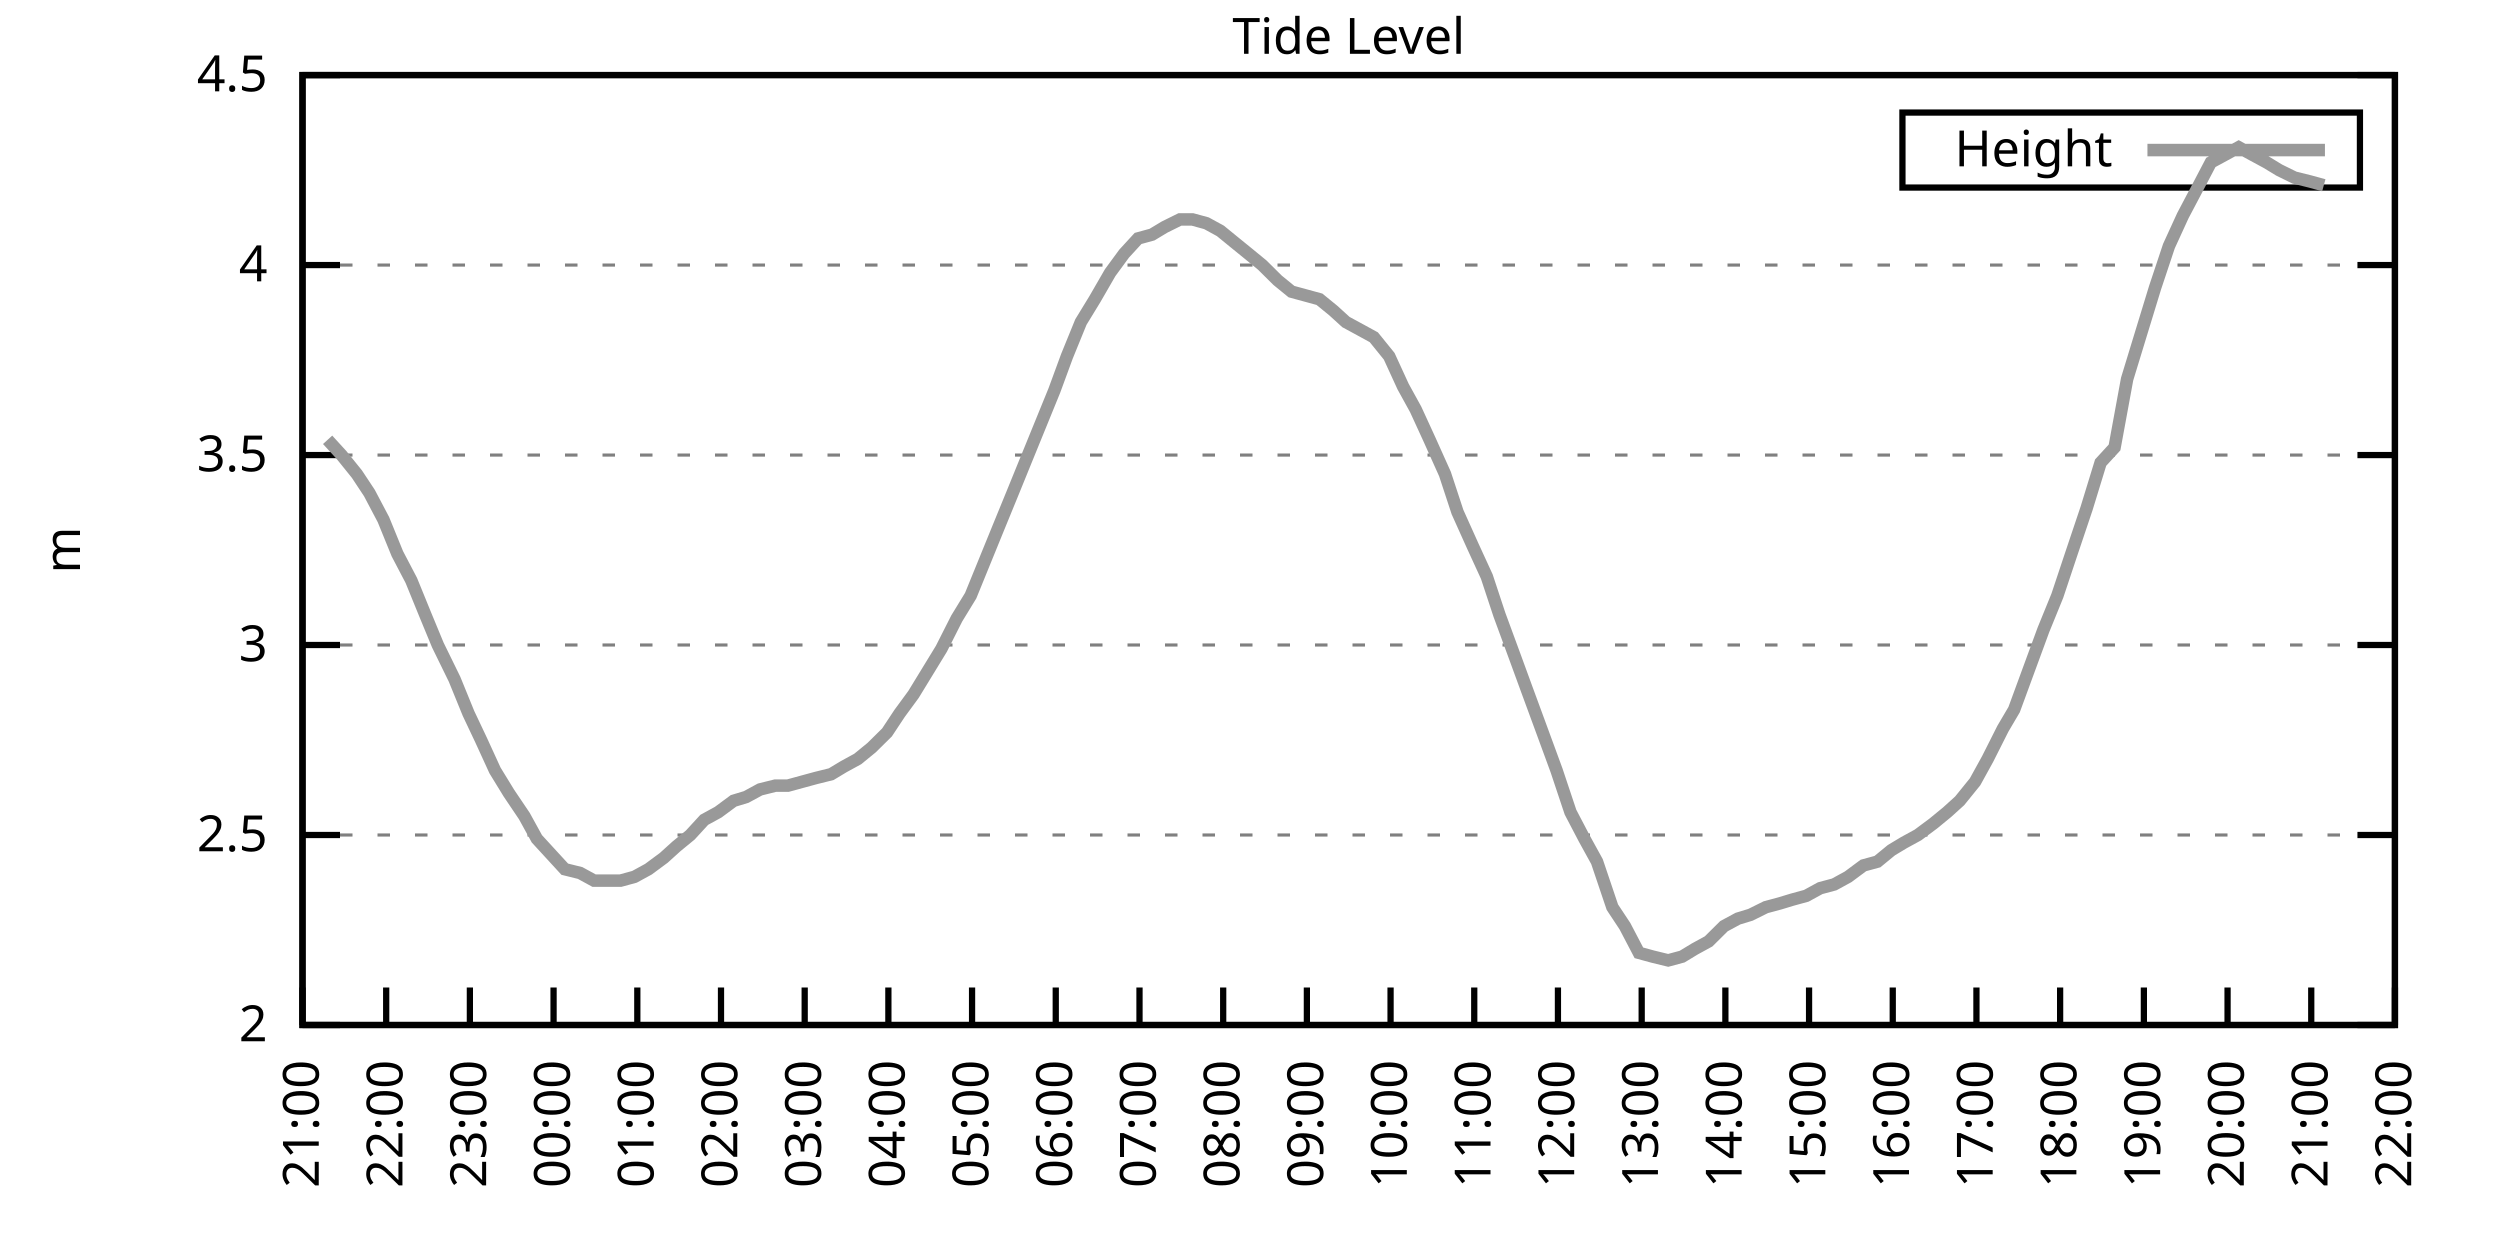
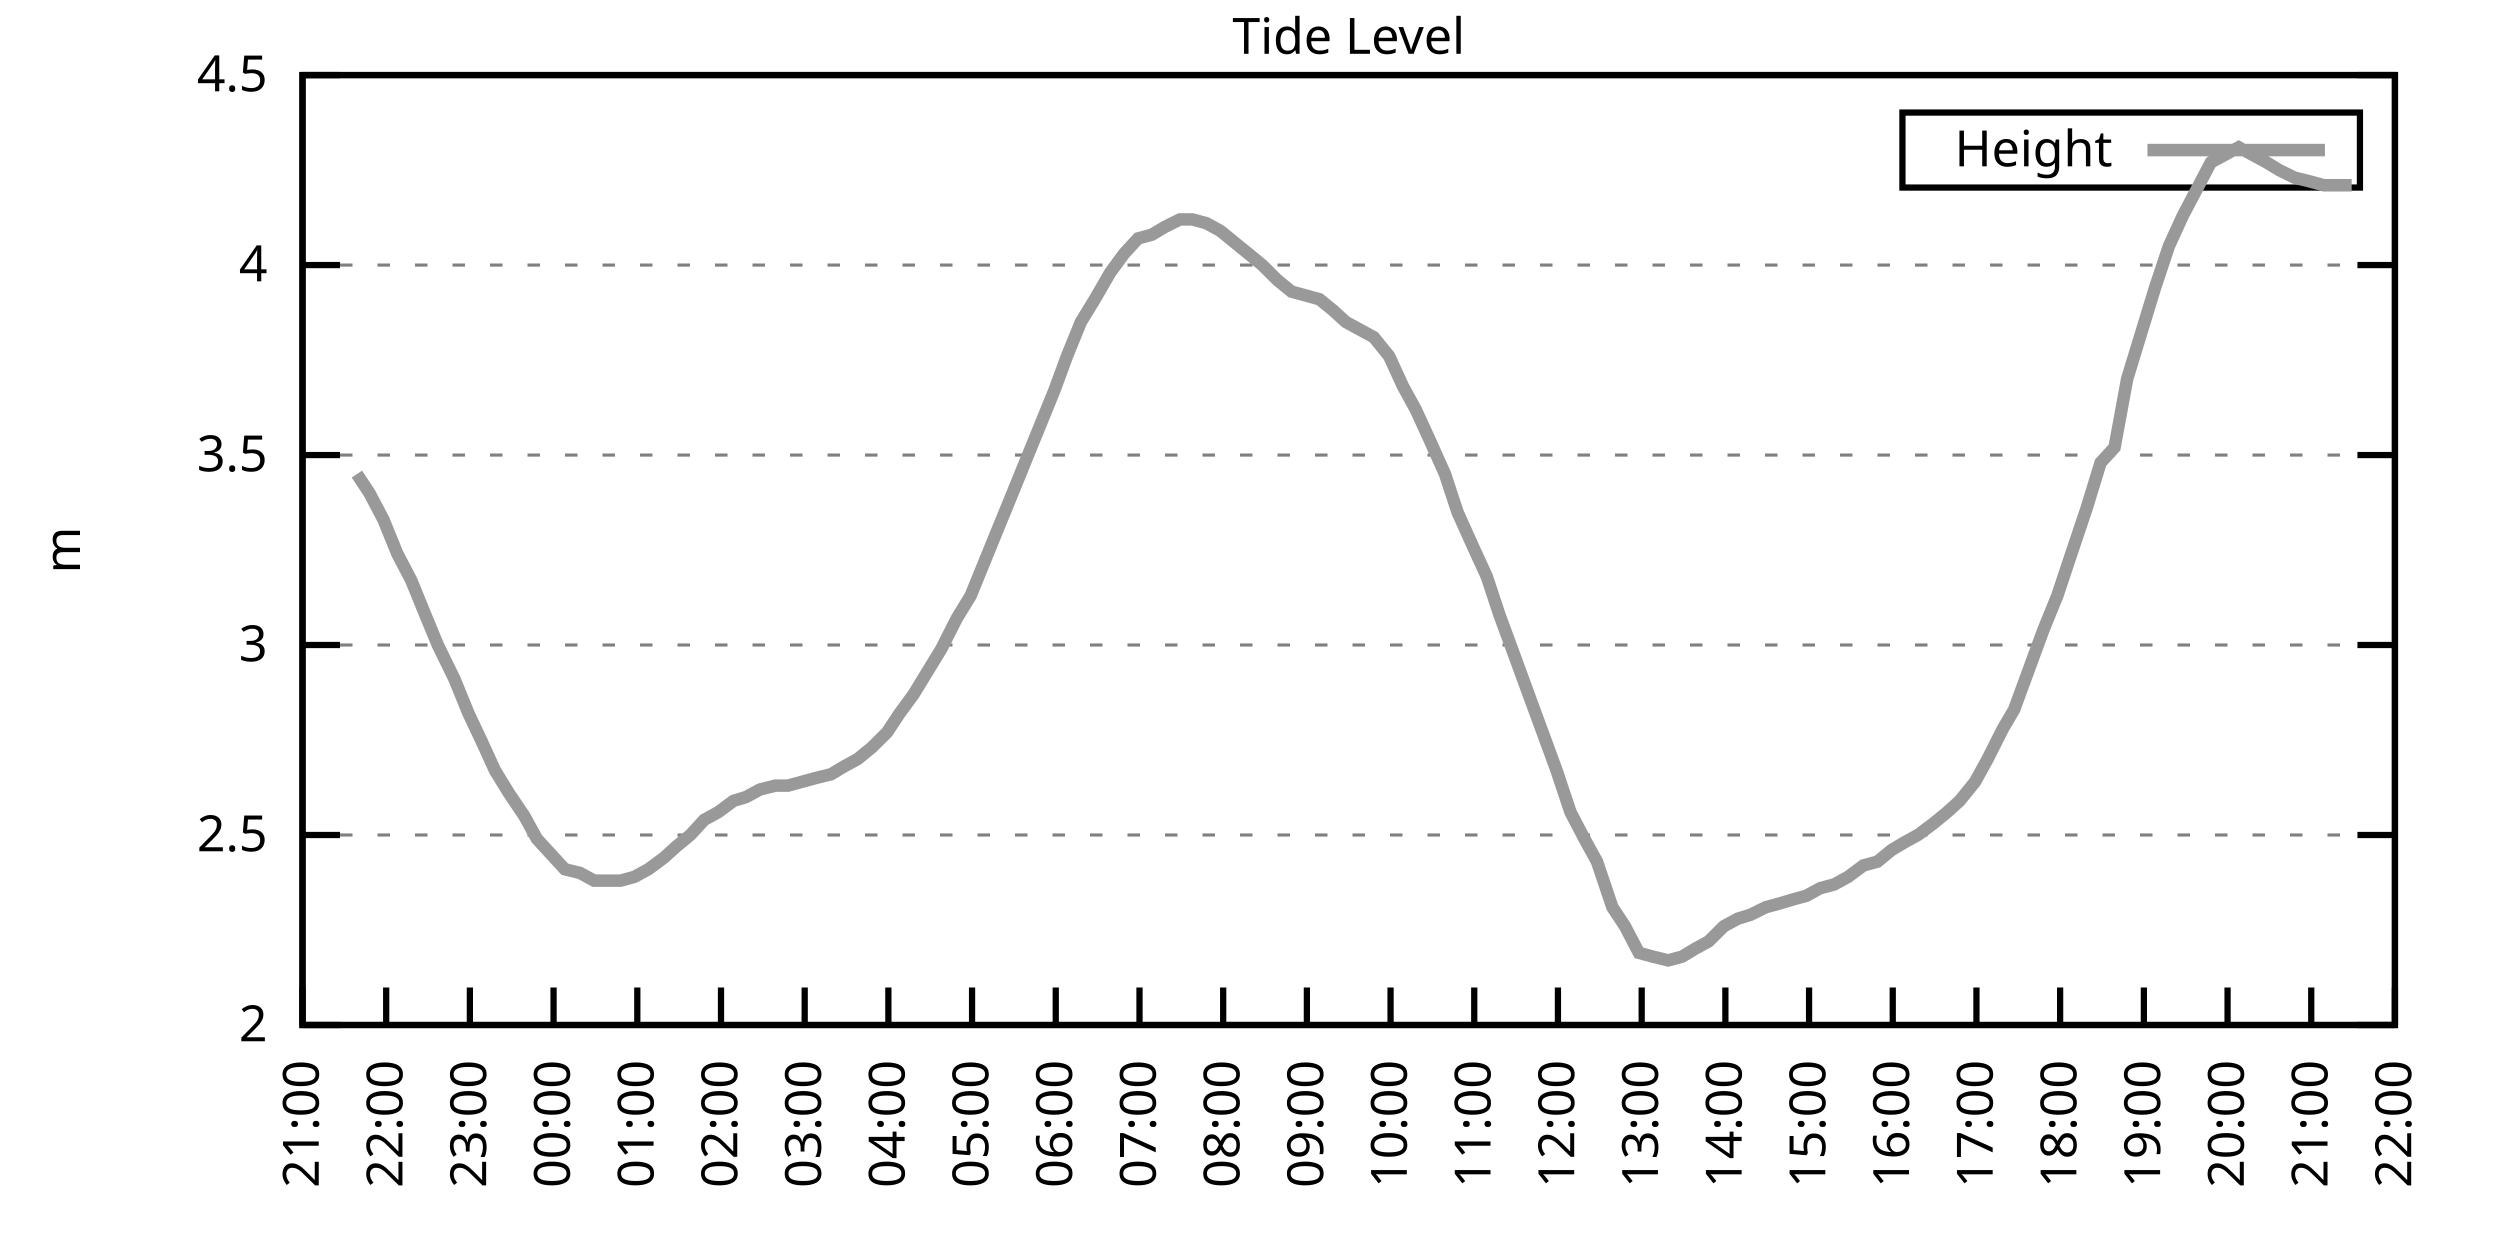
<svg xmlns="http://www.w3.org/2000/svg" xmlns:xlink="http://www.w3.org/1999/xlink" width="400" height="200" viewBox="0 0 400 200">
  <g id="gnuplot_canvas">
    <rect x="0" y="0" width="400" height="200" fill="none" />
    <defs>
      <circle id="gpDot" r="0.5" stroke-width="0.5" stroke="currentColor" />
      <path id="gpPt0" stroke-width="0.333" stroke="currentColor" d="M-1,0 h2 M0,-1 v2" />
      <path id="gpPt1" stroke-width="0.333" stroke="currentColor" d="M-1,-1 L1,1 M1,-1 L-1,1" />
      <path id="gpPt2" stroke-width="0.333" stroke="currentColor" d="M-1,0 L1,0 M0,-1 L0,1 M-1,-1 L1,1 M-1,1 L1,-1" />
      <rect id="gpPt3" stroke-width="0.333" stroke="currentColor" x="-1" y="-1" width="2" height="2" />
      <rect id="gpPt4" stroke-width="0.333" stroke="currentColor" fill="currentColor" x="-1" y="-1" width="2" height="2" />
      <circle id="gpPt5" stroke-width="0.333" stroke="currentColor" cx="0" cy="0" r="1" />
      <use xlink:href="#gpPt5" id="gpPt6" fill="currentColor" stroke="none" />
      <path id="gpPt7" stroke-width="0.333" stroke="currentColor" d="M0,-1.33 L-1.33,0.67 L1.33,0.67 z" />
      <use xlink:href="#gpPt7" id="gpPt8" fill="currentColor" stroke="none" />
      <use xlink:href="#gpPt7" id="gpPt9" stroke="currentColor" transform="rotate(180)" />
      <use xlink:href="#gpPt9" id="gpPt10" fill="currentColor" stroke="none" />
      <use xlink:href="#gpPt3" id="gpPt11" stroke="currentColor" transform="rotate(45)" />
      <use xlink:href="#gpPt11" id="gpPt12" fill="currentColor" stroke="none" />
      <path id="gpPt13" stroke-width="0.333" stroke="currentColor" d="M0,1.330 L1.265,0.411 L0.782,-1.067 L-0.782,-1.076 L-1.265,0.411 z" />
      <use xlink:href="#gpPt13" id="gpPt14" fill="currentColor" stroke="none" />
      <filter id="textbox" filterUnits="objectBoundingBox" x="0" y="0" height="1" width="1">
        <feFlood flood-color="white" flood-opacity="1" result="bgnd" />
        <feComposite in="SourceGraphic" in2="bgnd" operator="atop" />
      </filter>
      <filter id="greybox" filterUnits="objectBoundingBox" x="0" y="0" height="1" width="1">
        <feFlood flood-color="lightgrey" flood-opacity="1" result="grey" />
        <feComposite in="SourceGraphic" in2="grey" operator="atop" />
      </filter>
    </defs>
    <g fill="none" color="white" stroke="currentColor" stroke-width="1.00" stroke-linecap="butt" stroke-linejoin="miter">
</g>
    <g fill="none" color="black" stroke="currentColor" stroke-width="1.00" stroke-linecap="butt" stroke-linejoin="miter">
      <g stroke="none" shape-rendering="crispEdges">
        <polygon fill="rgb(255, 255, 255)" points="48.40,164.00 383.18,164.00 383.18,12.02 48.40,12.02 " />
      </g>
    </g>
    <g fill="none" color="black" stroke="currentColor" stroke-width="1.00" stroke-linecap="butt" stroke-linejoin="miter">
</g>
    <g fill="none" color="black" stroke="black" stroke-width="0.50" stroke-linecap="butt" stroke-linejoin="miter">
</g>
    <g fill="none" color="gray" stroke="currentColor" stroke-width="0.50" stroke-linecap="butt" stroke-linejoin="miter">
      <path stroke="gray" stroke-dasharray="2,4" class="gridline" d="M48.40,164.00 L383.19,164.00  " />
    </g>
    <g fill="none" color="gray" stroke="gray" stroke-width="1.00" stroke-linecap="butt" stroke-linejoin="miter">
</g>
    <g fill="none" color="black" stroke="currentColor" stroke-width="1.00" stroke-linecap="butt" stroke-linejoin="miter">
      <path stroke="black" d="M48.40,164.00 L54.40,164.00 M383.19,164.00 L377.19,164.00  " />
      <g transform="translate(42.80,166.60)" stroke="none" fill="black" font-family="Sans" font-size="8.00" text-anchor="end">
        <text>
          <tspan font-family="Sans"> 2</tspan>
        </text>
      </g>
    </g>
    <g fill="none" color="black" stroke="currentColor" stroke-width="1.00" stroke-linecap="butt" stroke-linejoin="miter">
</g>
    <g fill="none" color="black" stroke="black" stroke-width="0.50" stroke-linecap="butt" stroke-linejoin="miter">
</g>
    <g fill="none" color="gray" stroke="currentColor" stroke-width="0.50" stroke-linecap="butt" stroke-linejoin="miter">
      <path stroke="gray" stroke-dasharray="2,4" class="gridline" d="M48.40,133.60 L383.19,133.60  " />
    </g>
    <g fill="none" color="gray" stroke="gray" stroke-width="1.00" stroke-linecap="butt" stroke-linejoin="miter">
</g>
    <g fill="none" color="black" stroke="currentColor" stroke-width="1.00" stroke-linecap="butt" stroke-linejoin="miter">
      <path stroke="black" d="M48.40,133.60 L54.40,133.60 M383.19,133.60 L377.19,133.60  " />
      <g transform="translate(42.80,136.20)" stroke="none" fill="black" font-family="Sans" font-size="8.00" text-anchor="end">
        <text>
          <tspan font-family="Sans"> 2.5</tspan>
        </text>
      </g>
    </g>
    <g fill="none" color="black" stroke="currentColor" stroke-width="1.00" stroke-linecap="butt" stroke-linejoin="miter">
</g>
    <g fill="none" color="black" stroke="black" stroke-width="0.50" stroke-linecap="butt" stroke-linejoin="miter">
</g>
    <g fill="none" color="gray" stroke="currentColor" stroke-width="0.50" stroke-linecap="butt" stroke-linejoin="miter">
      <path stroke="gray" stroke-dasharray="2,4" class="gridline" d="M48.40,103.20 L383.19,103.20  " />
    </g>
    <g fill="none" color="gray" stroke="gray" stroke-width="1.00" stroke-linecap="butt" stroke-linejoin="miter">
</g>
    <g fill="none" color="black" stroke="currentColor" stroke-width="1.00" stroke-linecap="butt" stroke-linejoin="miter">
      <path stroke="black" d="M48.40,103.20 L54.40,103.20 M383.19,103.20 L377.19,103.20  " />
      <g transform="translate(42.80,105.80)" stroke="none" fill="black" font-family="Sans" font-size="8.00" text-anchor="end">
        <text>
          <tspan font-family="Sans"> 3</tspan>
        </text>
      </g>
    </g>
    <g fill="none" color="black" stroke="currentColor" stroke-width="1.00" stroke-linecap="butt" stroke-linejoin="miter">
</g>
    <g fill="none" color="black" stroke="black" stroke-width="0.50" stroke-linecap="butt" stroke-linejoin="miter">
</g>
    <g fill="none" color="gray" stroke="currentColor" stroke-width="0.50" stroke-linecap="butt" stroke-linejoin="miter">
      <path stroke="gray" stroke-dasharray="2,4" class="gridline" d="M48.40,72.81 L383.19,72.81  " />
    </g>
    <g fill="none" color="gray" stroke="gray" stroke-width="1.00" stroke-linecap="butt" stroke-linejoin="miter">
</g>
    <g fill="none" color="black" stroke="currentColor" stroke-width="1.00" stroke-linecap="butt" stroke-linejoin="miter">
      <path stroke="black" d="M48.40,72.81 L54.40,72.81 M383.19,72.81 L377.19,72.81  " />
      <g transform="translate(42.80,75.41)" stroke="none" fill="black" font-family="Sans" font-size="8.00" text-anchor="end">
        <text>
          <tspan font-family="Sans"> 3.5</tspan>
        </text>
      </g>
    </g>
    <g fill="none" color="black" stroke="currentColor" stroke-width="1.00" stroke-linecap="butt" stroke-linejoin="miter">
</g>
    <g fill="none" color="black" stroke="black" stroke-width="0.50" stroke-linecap="butt" stroke-linejoin="miter">
</g>
    <g fill="none" color="gray" stroke="currentColor" stroke-width="0.50" stroke-linecap="butt" stroke-linejoin="miter">
      <path stroke="gray" stroke-dasharray="2,4" class="gridline" d="M48.40,42.41 L383.19,42.41  " />
    </g>
    <g fill="none" color="gray" stroke="gray" stroke-width="1.00" stroke-linecap="butt" stroke-linejoin="miter">
</g>
    <g fill="none" color="black" stroke="currentColor" stroke-width="1.00" stroke-linecap="butt" stroke-linejoin="miter">
      <path stroke="black" d="M48.40,42.41 L54.40,42.41 M383.19,42.41 L377.19,42.41  " />
      <g transform="translate(42.80,45.01)" stroke="none" fill="black" font-family="Sans" font-size="8.00" text-anchor="end">
        <text>
          <tspan font-family="Sans"> 4</tspan>
        </text>
      </g>
    </g>
    <g fill="none" color="black" stroke="currentColor" stroke-width="1.00" stroke-linecap="butt" stroke-linejoin="miter">
</g>
    <g fill="none" color="black" stroke="black" stroke-width="0.50" stroke-linecap="butt" stroke-linejoin="miter">
</g>
    <g fill="none" color="gray" stroke="currentColor" stroke-width="0.50" stroke-linecap="butt" stroke-linejoin="miter">
      <path stroke="gray" stroke-dasharray="2,4" class="gridline" d="M48.40,12.01 L383.19,12.01  " />
    </g>
    <g fill="none" color="gray" stroke="gray" stroke-width="1.00" stroke-linecap="butt" stroke-linejoin="miter">
</g>
    <g fill="none" color="black" stroke="currentColor" stroke-width="1.00" stroke-linecap="butt" stroke-linejoin="miter">
      <path stroke="black" d="M48.40,12.01 L54.40,12.01 M383.19,12.01 L377.19,12.01  " />
      <g transform="translate(42.80,14.61)" stroke="none" fill="black" font-family="Sans" font-size="8.00" text-anchor="end">
        <text>
          <tspan font-family="Sans"> 4.5</tspan>
        </text>
      </g>
    </g>
    <g fill="none" color="black" stroke="currentColor" stroke-width="1.00" stroke-linecap="butt" stroke-linejoin="miter">
      <path stroke="black" d="M48.40,164.00 L48.40,158.00  " />
      <g transform="translate(51.00,169.60) rotate(270.00)" stroke="none" fill="black" font-family="Sans" font-size="8.00" text-anchor="end">
        <text>
          <tspan font-family="Sans">21:00</tspan>
        </text>
      </g>
    </g>
    <g fill="none" color="black" stroke="currentColor" stroke-width="1.00" stroke-linecap="butt" stroke-linejoin="miter">
      <path stroke="black" d="M61.79,164.00 L61.79,158.00  " />
      <g transform="translate(64.39,169.60) rotate(270.00)" stroke="none" fill="black" font-family="Sans" font-size="8.00" text-anchor="end">
        <text>
          <tspan font-family="Sans">22:00</tspan>
        </text>
      </g>
    </g>
    <g fill="none" color="black" stroke="currentColor" stroke-width="1.00" stroke-linecap="butt" stroke-linejoin="miter">
      <path stroke="black" d="M75.18,164.00 L75.18,158.00  " />
      <g transform="translate(77.78,169.60) rotate(270.00)" stroke="none" fill="black" font-family="Sans" font-size="8.00" text-anchor="end">
        <text>
          <tspan font-family="Sans">23:00</tspan>
        </text>
      </g>
    </g>
    <g fill="none" color="black" stroke="currentColor" stroke-width="1.00" stroke-linecap="butt" stroke-linejoin="miter">
      <path stroke="black" d="M88.57,164.00 L88.57,158.00  " />
      <g transform="translate(91.17,169.60) rotate(270.00)" stroke="none" fill="black" font-family="Sans" font-size="8.00" text-anchor="end">
        <text>
          <tspan font-family="Sans">00:00</tspan>
        </text>
      </g>
    </g>
    <g fill="none" color="black" stroke="currentColor" stroke-width="1.00" stroke-linecap="butt" stroke-linejoin="miter">
      <path stroke="black" d="M101.97,164.00 L101.97,158.00  " />
      <g transform="translate(104.57,169.60) rotate(270.00)" stroke="none" fill="black" font-family="Sans" font-size="8.00" text-anchor="end">
        <text>
          <tspan font-family="Sans">01:00</tspan>
        </text>
      </g>
    </g>
    <g fill="none" color="black" stroke="currentColor" stroke-width="1.00" stroke-linecap="butt" stroke-linejoin="miter">
      <path stroke="black" d="M115.36,164.00 L115.36,158.00  " />
      <g transform="translate(117.96,169.60) rotate(270.00)" stroke="none" fill="black" font-family="Sans" font-size="8.00" text-anchor="end">
        <text>
          <tspan font-family="Sans">02:00</tspan>
        </text>
      </g>
    </g>
    <g fill="none" color="black" stroke="currentColor" stroke-width="1.00" stroke-linecap="butt" stroke-linejoin="miter">
      <path stroke="black" d="M128.75,164.00 L128.75,158.00  " />
      <g transform="translate(131.35,169.60) rotate(270.00)" stroke="none" fill="black" font-family="Sans" font-size="8.00" text-anchor="end">
        <text>
          <tspan font-family="Sans">03:00</tspan>
        </text>
      </g>
    </g>
    <g fill="none" color="black" stroke="currentColor" stroke-width="1.00" stroke-linecap="butt" stroke-linejoin="miter">
      <path stroke="black" d="M142.14,164.00 L142.14,158.00  " />
      <g transform="translate(144.74,169.60) rotate(270.00)" stroke="none" fill="black" font-family="Sans" font-size="8.00" text-anchor="end">
        <text>
          <tspan font-family="Sans">04:00</tspan>
        </text>
      </g>
    </g>
    <g fill="none" color="black" stroke="currentColor" stroke-width="1.00" stroke-linecap="butt" stroke-linejoin="miter">
      <path stroke="black" d="M155.53,164.00 L155.53,158.00  " />
      <g transform="translate(158.13,169.60) rotate(270.00)" stroke="none" fill="black" font-family="Sans" font-size="8.00" text-anchor="end">
        <text>
          <tspan font-family="Sans">05:00</tspan>
        </text>
      </g>
    </g>
    <g fill="none" color="black" stroke="currentColor" stroke-width="1.00" stroke-linecap="butt" stroke-linejoin="miter">
      <path stroke="black" d="M168.92,164.00 L168.92,158.00  " />
      <g transform="translate(171.52,169.60) rotate(270.00)" stroke="none" fill="black" font-family="Sans" font-size="8.00" text-anchor="end">
        <text>
          <tspan font-family="Sans">06:00</tspan>
        </text>
      </g>
    </g>
    <g fill="none" color="black" stroke="currentColor" stroke-width="1.00" stroke-linecap="butt" stroke-linejoin="miter">
      <path stroke="black" d="M182.32,164.00 L182.32,158.00  " />
      <g transform="translate(184.92,169.60) rotate(270.00)" stroke="none" fill="black" font-family="Sans" font-size="8.00" text-anchor="end">
        <text>
          <tspan font-family="Sans">07:00</tspan>
        </text>
      </g>
    </g>
    <g fill="none" color="black" stroke="currentColor" stroke-width="1.00" stroke-linecap="butt" stroke-linejoin="miter">
      <path stroke="black" d="M195.71,164.00 L195.71,158.00  " />
      <g transform="translate(198.31,169.60) rotate(270.00)" stroke="none" fill="black" font-family="Sans" font-size="8.00" text-anchor="end">
        <text>
          <tspan font-family="Sans">08:00</tspan>
        </text>
      </g>
    </g>
    <g fill="none" color="black" stroke="currentColor" stroke-width="1.00" stroke-linecap="butt" stroke-linejoin="miter">
      <path stroke="black" d="M209.10,164.00 L209.10,158.00  " />
      <g transform="translate(211.70,169.60) rotate(270.00)" stroke="none" fill="black" font-family="Sans" font-size="8.00" text-anchor="end">
        <text>
          <tspan font-family="Sans">09:00</tspan>
        </text>
      </g>
    </g>
    <g fill="none" color="black" stroke="currentColor" stroke-width="1.00" stroke-linecap="butt" stroke-linejoin="miter">
      <path stroke="black" d="M222.49,164.00 L222.49,158.00  " />
      <g transform="translate(225.09,169.60) rotate(270.00)" stroke="none" fill="black" font-family="Sans" font-size="8.00" text-anchor="end">
        <text>
          <tspan font-family="Sans">10:00</tspan>
        </text>
      </g>
    </g>
    <g fill="none" color="black" stroke="currentColor" stroke-width="1.00" stroke-linecap="butt" stroke-linejoin="miter">
      <path stroke="black" d="M235.88,164.00 L235.88,158.00  " />
      <g transform="translate(238.48,169.60) rotate(270.00)" stroke="none" fill="black" font-family="Sans" font-size="8.00" text-anchor="end">
        <text>
          <tspan font-family="Sans">11:00</tspan>
        </text>
      </g>
    </g>
    <g fill="none" color="black" stroke="currentColor" stroke-width="1.00" stroke-linecap="butt" stroke-linejoin="miter">
      <path stroke="black" d="M249.27,164.00 L249.27,158.00  " />
      <g transform="translate(251.87,169.60) rotate(270.00)" stroke="none" fill="black" font-family="Sans" font-size="8.00" text-anchor="end">
        <text>
          <tspan font-family="Sans">12:00</tspan>
        </text>
      </g>
    </g>
    <g fill="none" color="black" stroke="currentColor" stroke-width="1.00" stroke-linecap="butt" stroke-linejoin="miter">
      <path stroke="black" d="M262.67,164.00 L262.67,158.00  " />
      <g transform="translate(265.27,169.60) rotate(270.00)" stroke="none" fill="black" font-family="Sans" font-size="8.00" text-anchor="end">
        <text>
          <tspan font-family="Sans">13:00</tspan>
        </text>
      </g>
    </g>
    <g fill="none" color="black" stroke="currentColor" stroke-width="1.00" stroke-linecap="butt" stroke-linejoin="miter">
      <path stroke="black" d="M276.06,164.00 L276.06,158.00  " />
      <g transform="translate(278.66,169.60) rotate(270.00)" stroke="none" fill="black" font-family="Sans" font-size="8.00" text-anchor="end">
        <text>
          <tspan font-family="Sans">14:00</tspan>
        </text>
      </g>
    </g>
    <g fill="none" color="black" stroke="currentColor" stroke-width="1.00" stroke-linecap="butt" stroke-linejoin="miter">
      <path stroke="black" d="M289.45,164.00 L289.45,158.00  " />
      <g transform="translate(292.05,169.60) rotate(270.00)" stroke="none" fill="black" font-family="Sans" font-size="8.00" text-anchor="end">
        <text>
          <tspan font-family="Sans">15:00</tspan>
        </text>
      </g>
    </g>
    <g fill="none" color="black" stroke="currentColor" stroke-width="1.00" stroke-linecap="butt" stroke-linejoin="miter">
      <path stroke="black" d="M302.84,164.00 L302.84,158.00  " />
      <g transform="translate(305.44,169.60) rotate(270.00)" stroke="none" fill="black" font-family="Sans" font-size="8.00" text-anchor="end">
        <text>
          <tspan font-family="Sans">16:00</tspan>
        </text>
      </g>
    </g>
    <g fill="none" color="black" stroke="currentColor" stroke-width="1.00" stroke-linecap="butt" stroke-linejoin="miter">
      <path stroke="black" d="M316.23,164.00 L316.23,158.00  " />
      <g transform="translate(318.83,169.60) rotate(270.00)" stroke="none" fill="black" font-family="Sans" font-size="8.00" text-anchor="end">
        <text>
          <tspan font-family="Sans">17:00</tspan>
        </text>
      </g>
    </g>
    <g fill="none" color="black" stroke="currentColor" stroke-width="1.00" stroke-linecap="butt" stroke-linejoin="miter">
      <path stroke="black" d="M329.62,164.00 L329.62,158.00  " />
      <g transform="translate(332.22,169.60) rotate(270.00)" stroke="none" fill="black" font-family="Sans" font-size="8.00" text-anchor="end">
        <text>
          <tspan font-family="Sans">18:00</tspan>
        </text>
      </g>
    </g>
    <g fill="none" color="black" stroke="currentColor" stroke-width="1.00" stroke-linecap="butt" stroke-linejoin="miter">
      <path stroke="black" d="M343.02,164.00 L343.02,158.00  " />
      <g transform="translate(345.62,169.60) rotate(270.00)" stroke="none" fill="black" font-family="Sans" font-size="8.00" text-anchor="end">
        <text>
          <tspan font-family="Sans">19:00</tspan>
        </text>
      </g>
    </g>
    <g fill="none" color="black" stroke="currentColor" stroke-width="1.00" stroke-linecap="butt" stroke-linejoin="miter">
      <path stroke="black" d="M356.41,164.00 L356.41,158.00  " />
      <g transform="translate(359.01,169.60) rotate(270.00)" stroke="none" fill="black" font-family="Sans" font-size="8.00" text-anchor="end">
        <text>
          <tspan font-family="Sans">20:00</tspan>
        </text>
      </g>
    </g>
    <g fill="none" color="black" stroke="currentColor" stroke-width="1.00" stroke-linecap="butt" stroke-linejoin="miter">
      <path stroke="black" d="M369.80,164.00 L369.80,158.00  " />
      <g transform="translate(372.40,169.60) rotate(270.00)" stroke="none" fill="black" font-family="Sans" font-size="8.00" text-anchor="end">
        <text>
          <tspan font-family="Sans">21:00</tspan>
        </text>
      </g>
    </g>
    <g fill="none" color="black" stroke="currentColor" stroke-width="1.00" stroke-linecap="butt" stroke-linejoin="miter">
      <path stroke="black" d="M383.19,164.00 L383.19,158.00  " />
      <g transform="translate(385.79,169.60) rotate(270.00)" stroke="none" fill="black" font-family="Sans" font-size="8.00" text-anchor="end">
        <text>
          <tspan font-family="Sans">22:00</tspan>
        </text>
      </g>
    </g>
    <g fill="none" color="black" stroke="currentColor" stroke-width="1.00" stroke-linecap="butt" stroke-linejoin="miter">
</g>
    <g fill="none" color="black" stroke="currentColor" stroke-width="1.00" stroke-linecap="butt" stroke-linejoin="miter">
      <path stroke="black" d="M48.40,12.01 L48.40,164.00 L383.19,164.00 L383.19,12.01 L48.40,12.01 Z  " />
    </g>
    <g fill="none" color="black" stroke="currentColor" stroke-width="1.00" stroke-linecap="butt" stroke-linejoin="miter">
</g>
    <g fill="none" color="black" stroke="currentColor" stroke-width="1.00" stroke-linecap="butt" stroke-linejoin="miter">
      <path stroke="black" d="M304.39,30.01 L304.39,18.01 L377.59,18.01 L377.59,30.01 L304.39,30.01 Z  " />
    </g>
    <g id="Tide_level_plot_1">
      <g fill="none" color="white" stroke="black" stroke-width="2.00" stroke-linecap="butt" stroke-linejoin="miter">
</g>
      <g fill="none" color="black" stroke="currentColor" stroke-width="2.00" stroke-linecap="butt" stroke-linejoin="miter">
        <g transform="translate(337.99,26.61)" stroke="none" fill="black" font-family="Sans" font-size="8.00" text-anchor="end">
          <text>
            <tspan font-family="Sans">Height</tspan>
          </text>
        </g>
      </g>
      <g fill="none" color="black" stroke="currentColor" stroke-width="2.00" stroke-linecap="butt" stroke-linejoin="miter">
-         <path stroke="rgb(153, 153, 153)" d="M343.59,24.01 L371.99,24.01 M52.42,70.37 L54.65,72.81 L57.10,75.85 L59.11,78.89 L61.35,83.14 L63.58,88.61   L65.81,92.87 L68.04,98.34 L70.05,103.20 L72.73,108.68 L74.96,114.15 L76.97,118.40 L79.20,123.27 L81.43,126.91   L83.89,130.56 L85.90,134.21 L88.13,136.64 L90.36,139.07 L92.82,139.68 L95.05,140.90 L96.83,140.90 L99.29,140.90   L101.52,140.29 L103.75,139.07 L106.21,137.25 L108.22,135.43 L110.45,133.60 L112.68,131.17 L114.91,129.95 L117.37,128.13   L119.38,127.52 L121.61,126.31 L124.06,125.70 L126.07,125.70 L128.30,125.09 L130.54,124.48 L132.99,123.87 L135.00,122.66   L137.23,121.44 L139.46,119.62 L141.92,117.19 L143.93,114.15 L146.16,111.11 L148.39,107.46 L150.62,103.81 L153.08,98.95   L155.31,95.30 L157.54,89.83 L159.77,84.36 L162.01,78.89 L164.24,73.41 L166.47,67.94 L168.70,62.47 L170.71,57.00   L172.94,51.53 L175.17,47.88 L177.63,43.62 L179.86,40.58 L182.09,38.15 L184.32,37.54 L186.33,36.33 L188.79,35.11   L190.80,35.11 L193.03,35.72 L195.26,36.94 L197.49,38.76 L199.73,40.58 L201.96,42.41 L204.41,44.84 L206.64,46.66   L208.88,47.27 L211.11,47.88 L213.34,49.70 L215.35,51.53 L217.58,52.74 L219.81,53.96 L222.27,57.00 L224.50,61.86   L226.51,65.51 L228.74,70.37 L231.20,75.85 L233.20,81.93 L235.66,87.40 L237.89,92.26 L239.90,98.34 L242.36,105.03   L244.36,110.50 L246.82,117.19 L249.05,123.27 L251.28,129.95 L253.51,134.21 L255.52,137.86 L257.98,145.15 L259.99,148.19   L262.22,152.45 L264.45,153.06 L266.91,153.66 L269.14,153.06 L271.15,151.84 L273.38,150.62 L275.83,148.19 L278.07,146.98   L280.07,146.37 L282.53,145.15 L284.76,144.55 L286.77,143.94 L289.00,143.33 L291.23,142.11 L293.47,141.51 L295.70,140.29   L298.15,138.47 L300.39,137.86 L302.62,136.03 L304.63,134.82 L306.86,133.60 L309.31,131.78 L311.54,129.95 L313.55,128.13   L316.01,125.09 L318.02,121.44 L320.47,116.58 L322.26,113.54 L324.94,106.24 L326.95,100.77 L329.18,95.30 L331.41,88.61   L333.86,81.32 L336.10,74.02 L338.33,71.59 L340.34,60.65 L342.57,53.35 L344.80,46.06 L347.03,39.37 L349.26,34.50   L351.50,30.25 L353.73,25.99 L355.96,24.78 L358.19,23.56 L360.42,24.78 L362.66,25.99 L364.66,27.21 L367.12,28.42   L369.58,29.03 L371.81,29.64  " />
+         <path stroke="rgb(153, 153, 153)" d="M343.59,24.01 L371.99,24.01 M57.10,75.85 L59.11,78.89 L61.35,83.14 L63.58,88.61 L65.81,92.87 L68.04,98.34   L70.05,103.20 L72.73,108.68 L74.96,114.15 L76.97,118.40 L79.20,123.27 L81.43,126.91 L83.89,130.56 L85.90,134.21   L88.13,136.64 L90.36,139.07 L92.82,139.68 L95.05,140.90 L96.83,140.90 L99.29,140.90 L101.52,140.29 L103.75,139.07   L106.21,137.25 L108.22,135.43 L110.45,133.60 L112.68,131.17 L114.91,129.95 L117.37,128.13 L119.38,127.52 L121.61,126.31   L124.06,125.70 L126.07,125.70 L128.30,125.09 L130.54,124.48 L132.99,123.87 L135.00,122.66 L137.23,121.44 L139.46,119.62   L141.92,117.19 L143.93,114.15 L146.16,111.11 L148.39,107.46 L150.62,103.81 L153.08,98.95 L155.31,95.30 L157.54,89.83   L159.77,84.36 L162.01,78.89 L164.24,73.41 L166.47,67.94 L168.70,62.47 L170.71,57.00 L172.94,51.53 L175.17,47.88   L177.63,43.62 L179.86,40.58 L182.09,38.15 L184.32,37.54 L186.33,36.33 L188.79,35.11 L190.80,35.11 L193.03,35.72   L195.26,36.94 L197.49,38.76 L199.73,40.58 L201.96,42.41 L204.41,44.84 L206.64,46.66 L208.88,47.27 L211.11,47.88   L213.34,49.70 L215.35,51.53 L217.58,52.74 L219.81,53.96 L222.27,57.00 L224.50,61.86 L226.51,65.51 L228.74,70.37   L231.20,75.85 L233.20,81.93 L235.66,87.40 L237.89,92.26 L239.90,98.34 L242.36,105.03 L244.36,110.50 L246.82,117.19   L249.05,123.27 L251.28,129.95 L253.51,134.21 L255.52,137.86 L257.98,145.15 L259.99,148.19 L262.22,152.45 L264.45,153.06   L266.91,153.66 L269.14,153.06 L271.15,151.84 L273.38,150.62 L275.83,148.19 L278.07,146.98 L280.07,146.37 L282.53,145.15   L284.76,144.55 L286.77,143.94 L289.00,143.33 L291.23,142.11 L293.47,141.51 L295.70,140.29 L298.15,138.47 L300.39,137.86   L302.62,136.03 L304.63,134.82 L306.86,133.60 L309.31,131.78 L311.54,129.95 L313.55,128.13 L316.01,125.09 L318.02,121.44   L320.47,116.58 L322.26,113.54 L324.94,106.24 L326.95,100.77 L329.18,95.30 L331.41,88.61 L333.86,81.32 L336.10,74.02   L338.33,71.59 L340.34,60.65 L342.57,53.35 L344.80,46.06 L347.03,39.37 L349.26,34.50 L351.50,30.25 L353.73,25.99   L355.96,24.78 L358.19,23.56 L360.42,24.78 L362.66,25.99 L364.66,27.21 L367.12,28.42 L369.58,29.03 L371.81,29.64   L373.82,29.64 L376.27,29.64  " />
      </g>
    </g>
    <g fill="none" color="black" stroke="currentColor" stroke-width="2.00" stroke-linecap="butt" stroke-linejoin="miter">
</g>
    <g fill="none" color="black" stroke="black" stroke-width="1.00" stroke-linecap="butt" stroke-linejoin="miter">
</g>
    <g fill="none" color="black" stroke="currentColor" stroke-width="1.00" stroke-linecap="butt" stroke-linejoin="miter">
      <path stroke="black" d="M48.40,12.01 L48.40,164.00 L383.19,164.00 L383.19,12.01 L48.40,12.01 Z  " />
      <g transform="translate(12.80,88.01) rotate(270.00)" stroke="none" fill="black" font-family="Sans" font-size="8.00" text-anchor="middle">
        <text>
          <tspan font-family="Sans">m</tspan>
        </text>
      </g>
    </g>
    <g fill="none" color="black" stroke="currentColor" stroke-width="1.00" stroke-linecap="butt" stroke-linejoin="miter">
</g>
    <g fill="none" color="black" stroke="currentColor" stroke-width="1.00" stroke-linecap="butt" stroke-linejoin="miter">
      <g transform="translate(215.79,8.61)" stroke="none" fill="black" font-family="Sans" font-size="8.00" text-anchor="middle">
        <text>
          <tspan font-family="Sans">Tide Level</tspan>
        </text>
      </g>
    </g>
    <g fill="none" color="black" stroke="currentColor" stroke-width="1.00" stroke-linecap="butt" stroke-linejoin="miter">
</g>
  </g>
</svg>
